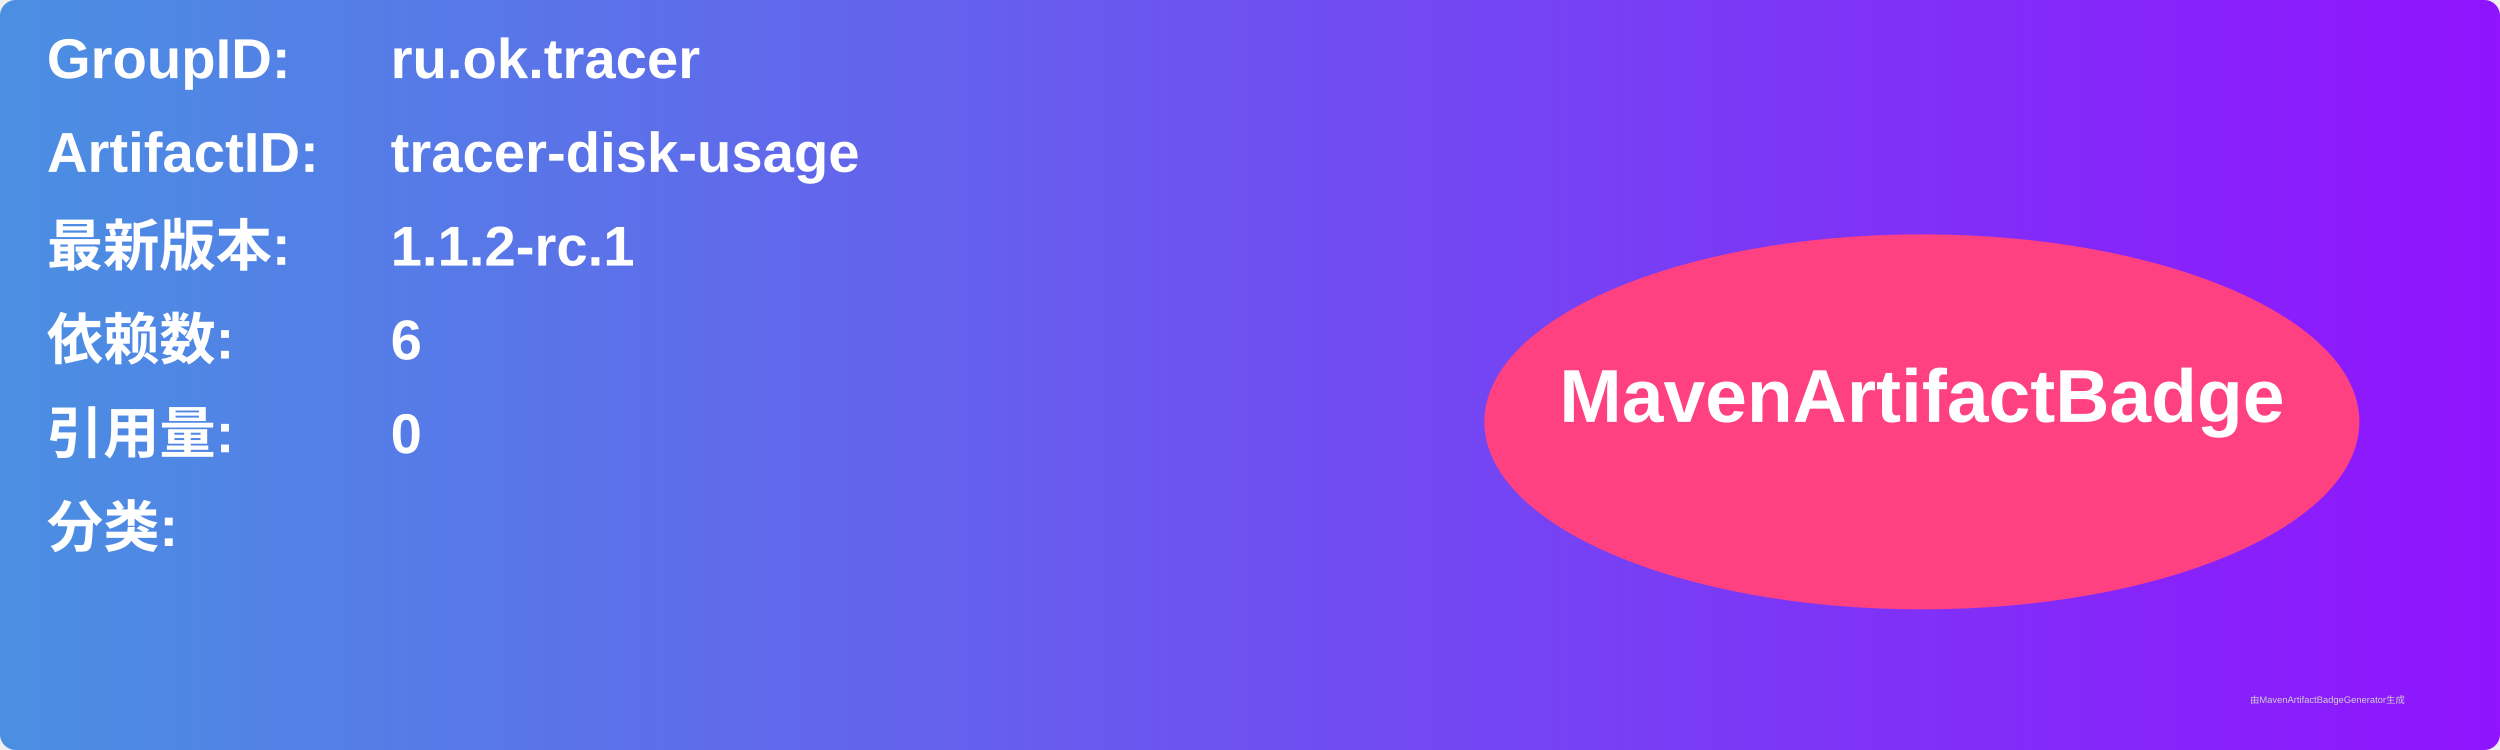
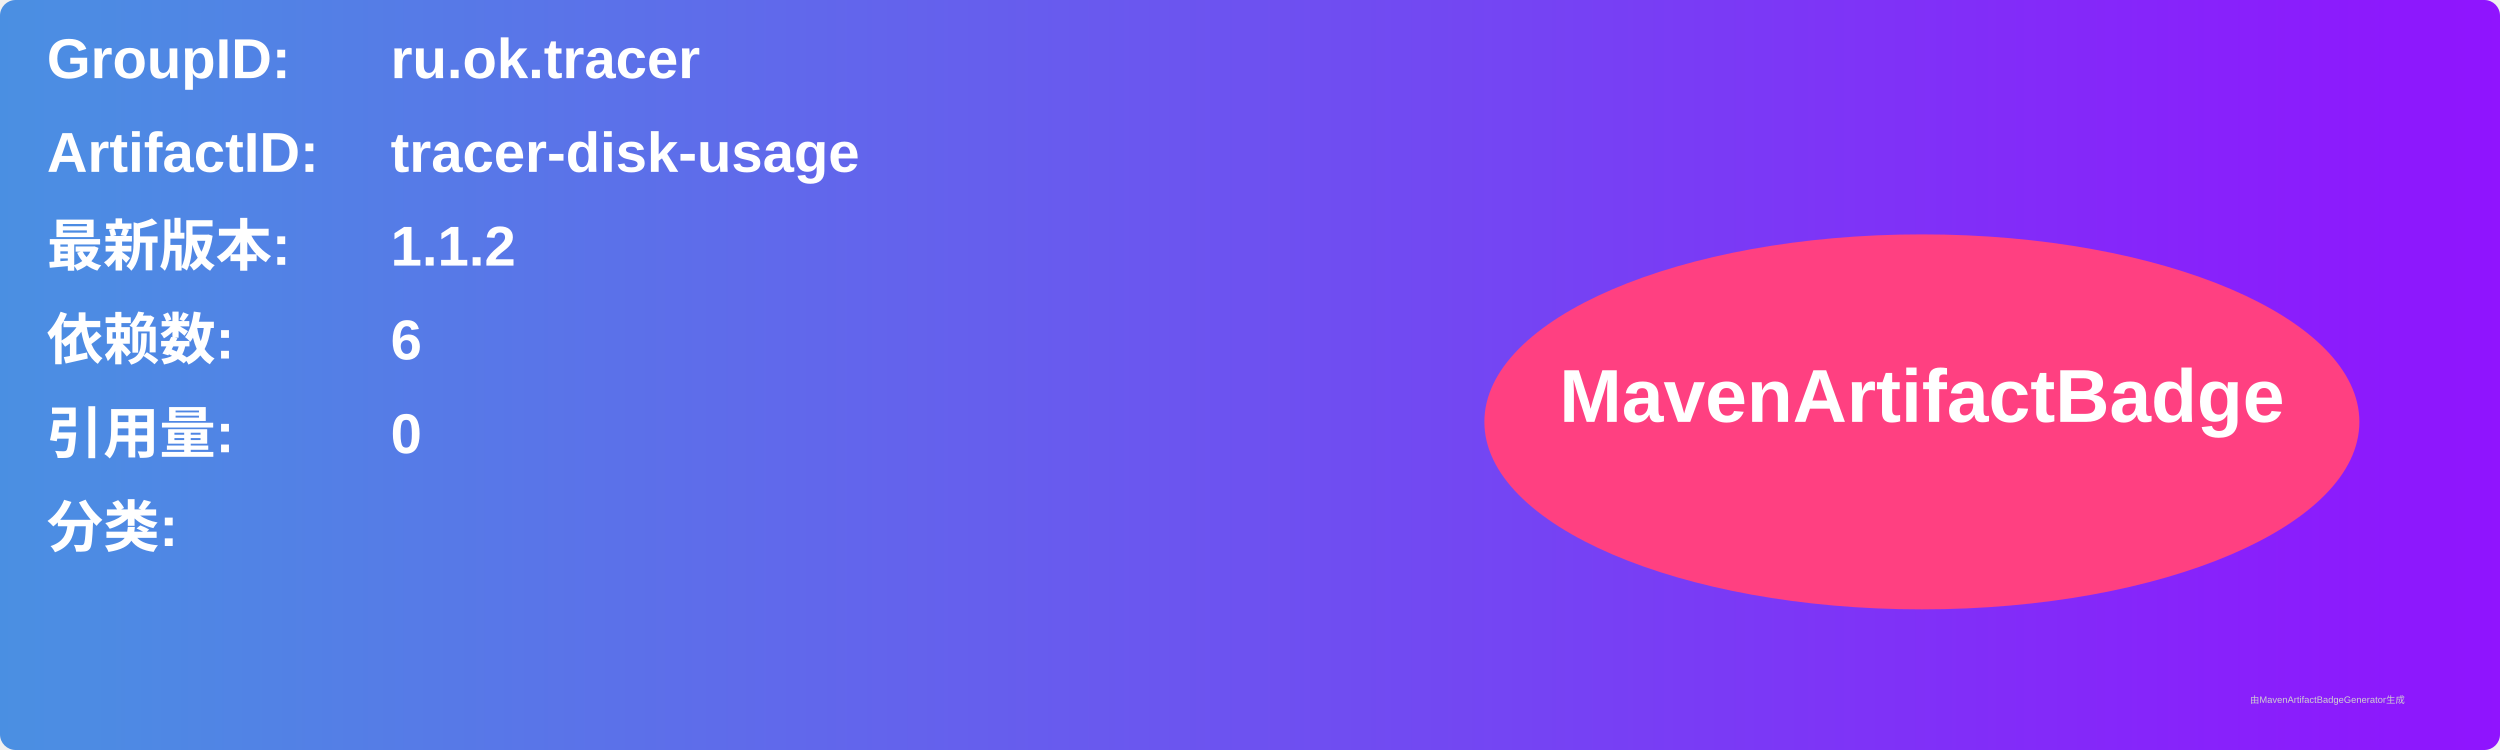
<svg xmlns="http://www.w3.org/2000/svg" width="800" height="240" viewBox="0 0 800 240">
  <linearGradient id="grad" x1="0%" y1="0%" x2="100%" y2="0%">
    <stop offset="0%" stop-color="#4a90e2" />
    <stop offset="100%" stop-color="#9013fe" />
  </linearGradient>
  <rect width="100%" height="100%" rx="5" ry="5" fill="url(#grad)" />
  <g transform="translate(15, 15)">
    <text x="0" y="10" font-family="Arial" font-size="18" fill="white" font-weight="bold" width="260">GroupID:</text>
    <text x="110" y="10" font-family="Arial" font-size="18" fill="white" font-weight="bold" width="460">ru.ok.tracer</text>
    <text x="0" y="40" font-family="Arial" font-size="18" fill="white" font-weight="bold" width="260">ArtifactID:</text>
    <text x="110" y="40" font-family="Arial" font-size="18" fill="white" font-weight="bold" width="460">tracer-disk-usage</text>
    <text x="0" y="70" font-family="Arial" font-size="18" fill="white" font-weight="bold">最新版本:</text>
    <text x="110" y="70" font-family="Arial" font-size="18" fill="white" font-weight="bold">
-       <tspan font-weight="bold">1.1.2-rc.1</tspan>
+       <tspan font-weight="bold">1.1.2</tspan>
    </text>
    <text x="0" y="100" font-family="Arial" font-size="18" fill="white" font-weight="bold">依赖数: </text>
    <text x="110" y="100" font-family="Arial" font-size="18" fill="white">
      <tspan font-weight="bold">6</tspan>
    </text>
    <text x="0" y="130" font-family="Arial" font-size="18" fill="white" font-weight="bold">引用量: </text>
    <text x="110" y="130" font-family="Arial" font-size="18" fill="white">
      <tspan font-weight="bold">0</tspan>
    </text>
    <text x="0" y="160" font-family="Arial" font-size="18" fill="white" font-weight="bold">分类:</text>
    <text x="10" y="190" font-family="Arial" font-size="10" fill="white">
      <tspan font-weight="bold" />
    </text>
    <ellipse cx="600" cy="120" rx="140" ry="60" fill="#ff4081" />
    <text x="600" y="120" text-anchor="middle" font-family="Arial" font-size="24" fill="white" font-weight="bold">MavenArtifactBadge</text>
  </g>
  <text x="720" y="225" font-family="Arial" font-size="3" fill="#d0d0d0">由MavenArtifactBadgeGenerator生成</text>
</svg>
